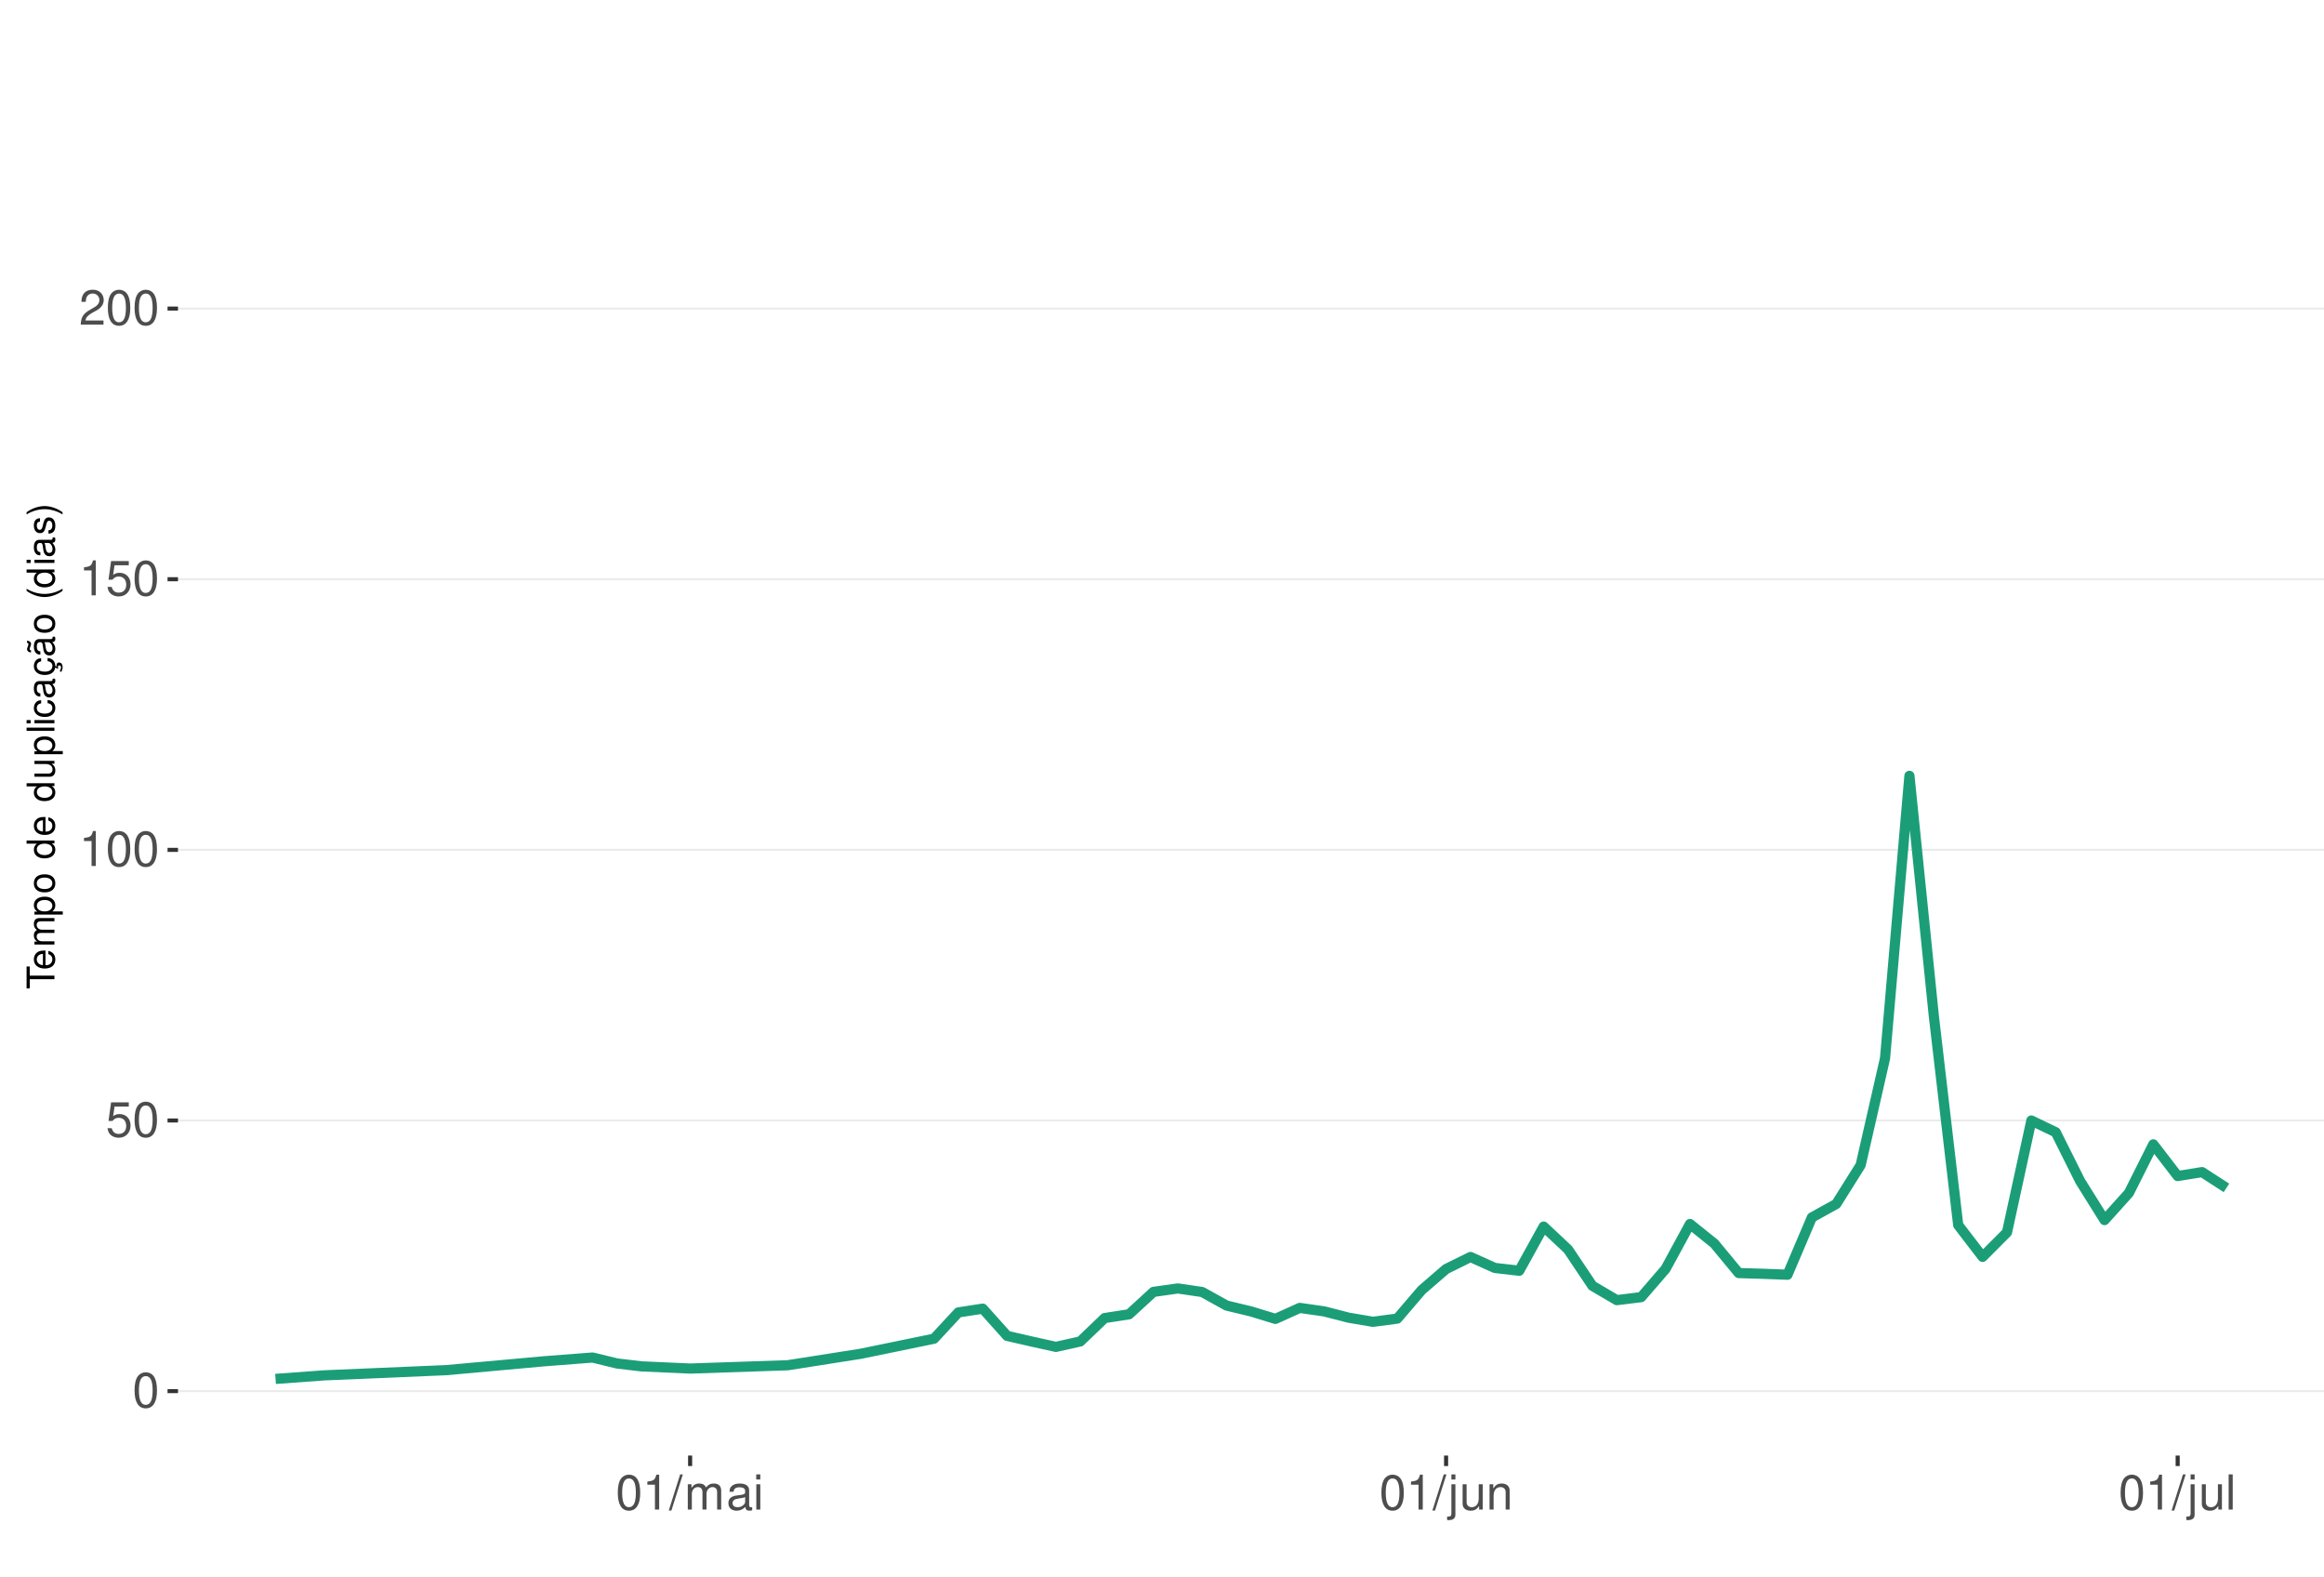
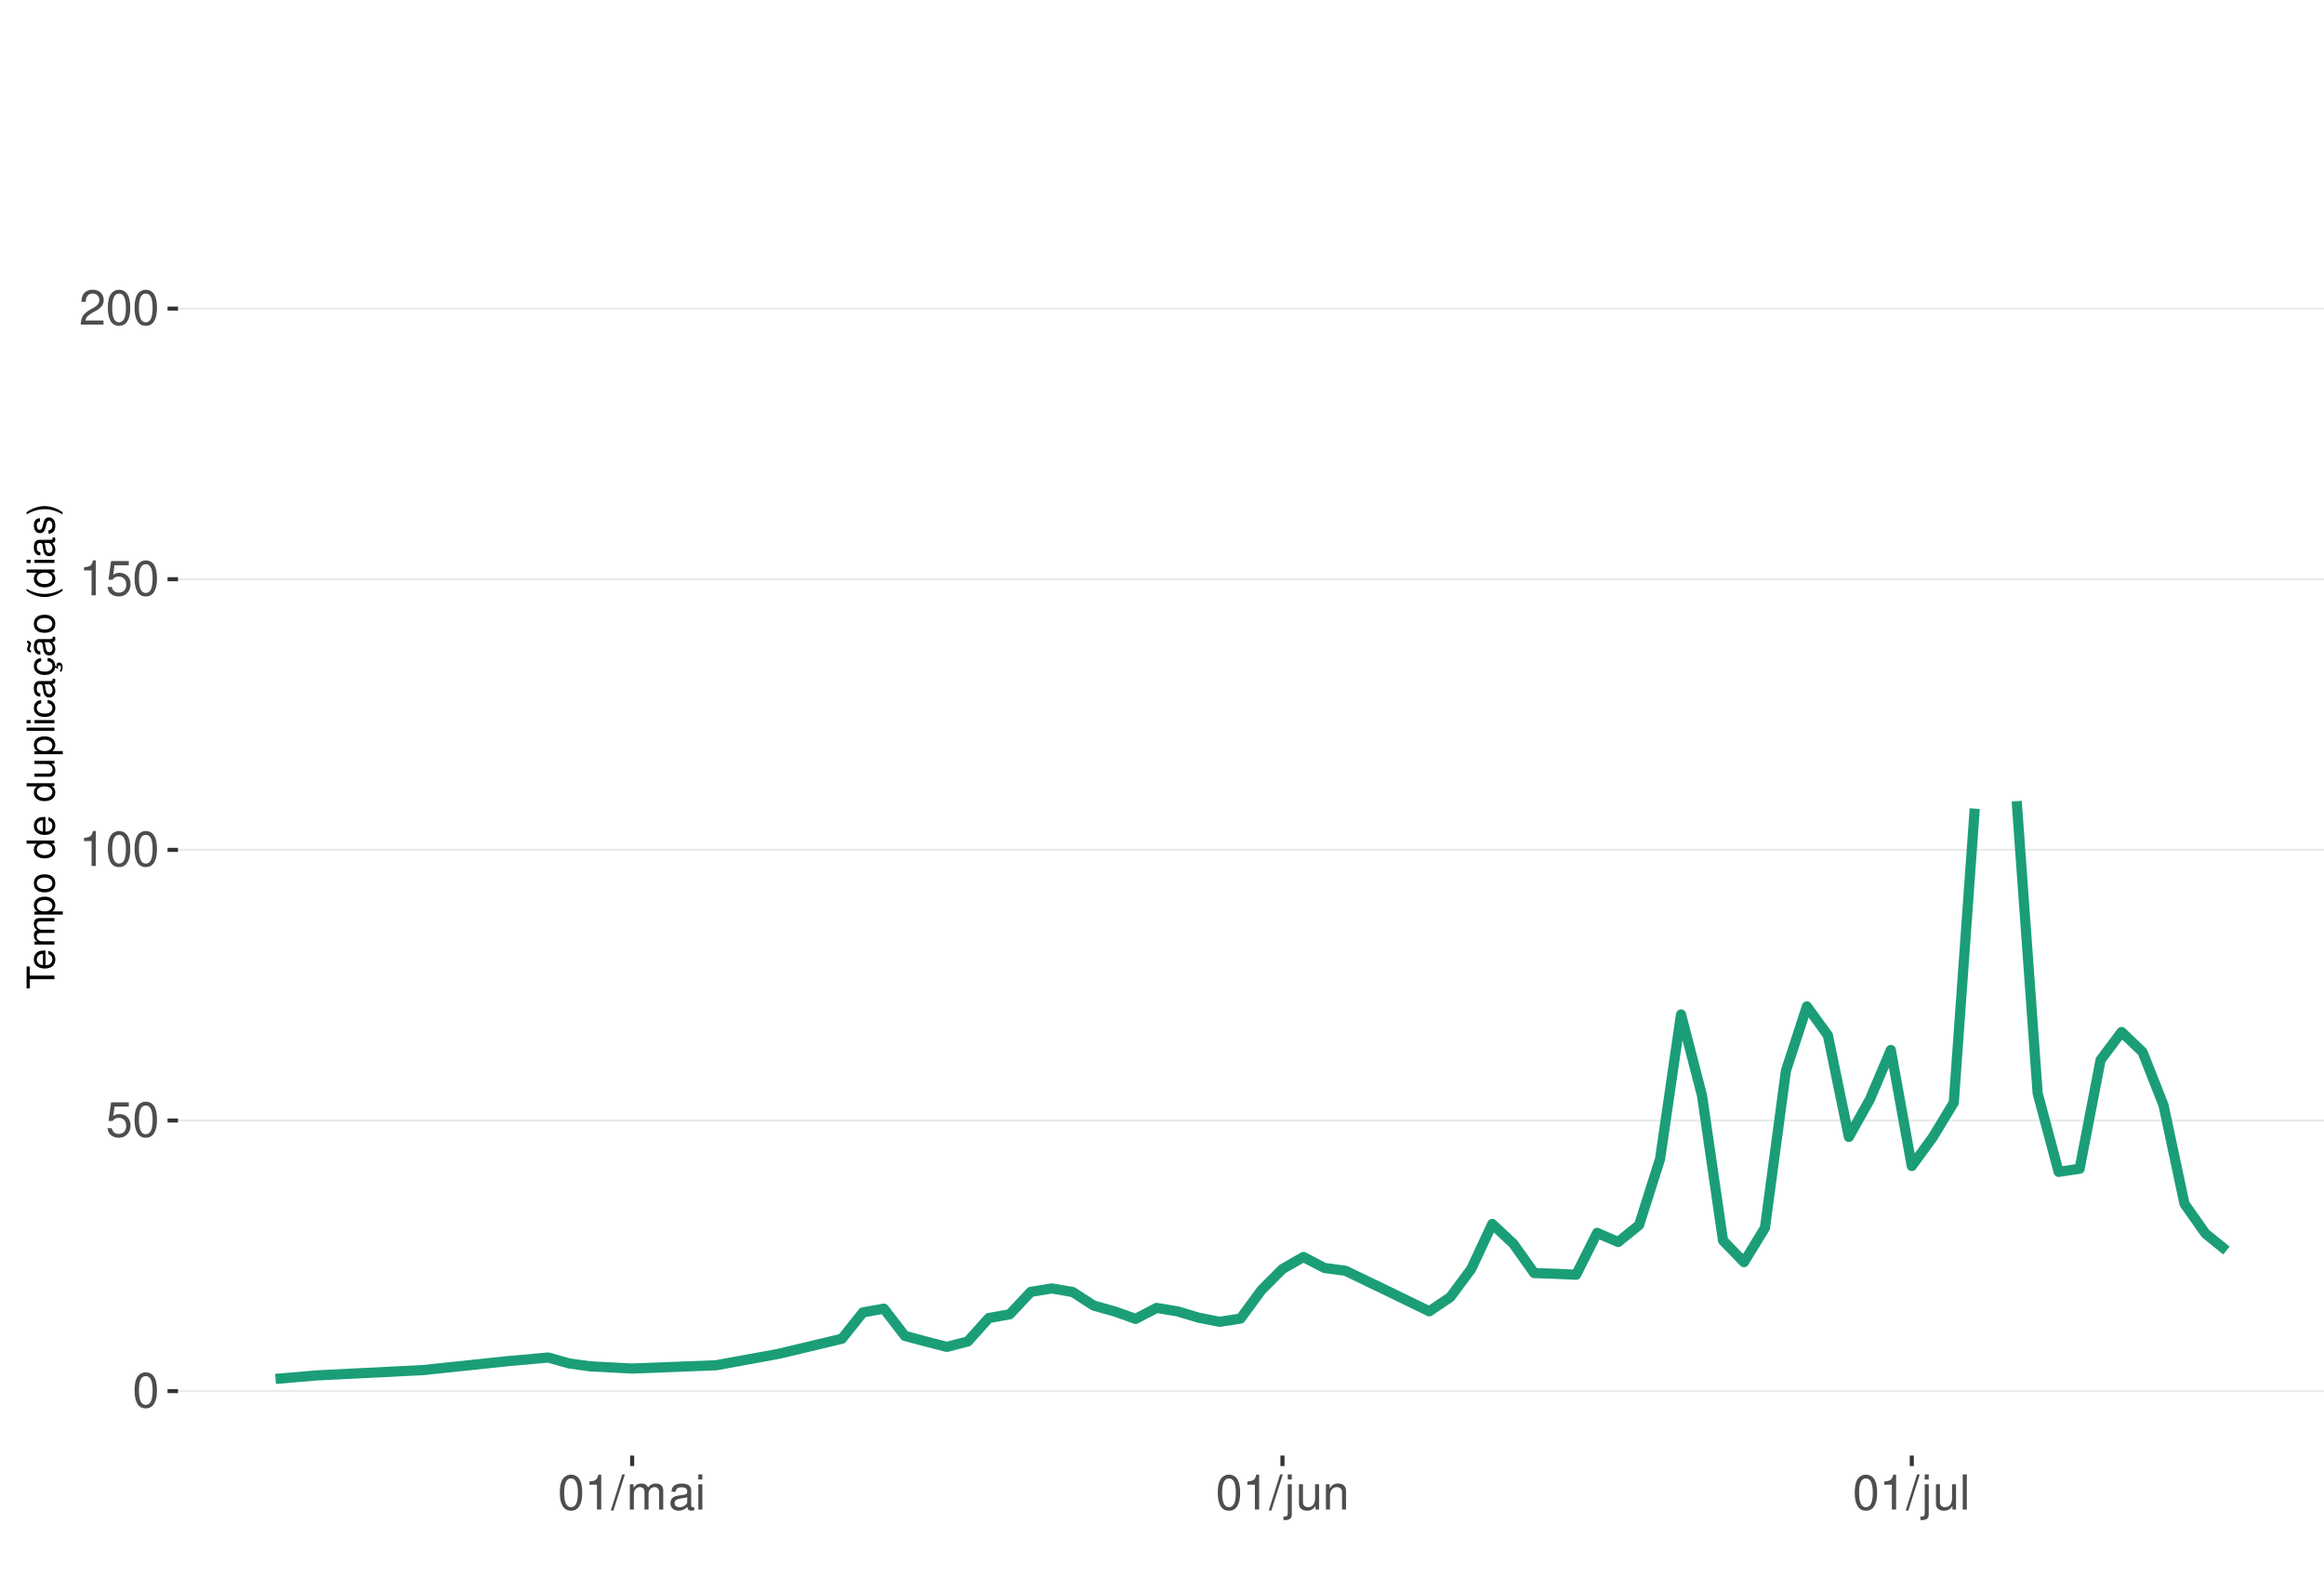
<svg xmlns="http://www.w3.org/2000/svg" xmlns:xlink="http://www.w3.org/1999/xlink" width="609pt" height="413pt" viewBox="0 0 609 413" version="1.1">
  <defs>
    <g>
      <symbol overflow="visible" id="glyph0-0">
        <path style="stroke:none;" d="" />
      </symbol>
      <symbol overflow="visible" id="glyph0-1">
        <path style="stroke:none;" d="M 3.484 -9.156 C 2.641 -9.156 1.891 -8.766 1.422 -8.156 C 0.828 -7.344 0.547 -6.125 0.547 -4.422 C 0.547 -1.344 1.562 0.297 3.484 0.297 C 5.375 0.297 6.422 -1.344 6.422 -4.359 C 6.422 -6.125 6.141 -7.312 5.547 -8.156 C 5.078 -8.781 4.328 -9.156 3.484 -9.156 Z M 3.484 -8.156 C 4.688 -8.156 5.281 -6.938 5.281 -4.453 C 5.281 -1.844 4.703 -0.625 3.453 -0.625 C 2.281 -0.625 1.688 -1.891 1.688 -4.422 C 1.688 -6.938 2.281 -8.156 3.484 -8.156 Z M 3.484 -8.156 " />
      </symbol>
      <symbol overflow="visible" id="glyph0-2">
        <path style="stroke:none;" d="M 6.031 -8.969 L 1.391 -8.969 L 0.719 -4.094 L 1.75 -4.094 C 2.266 -4.703 2.703 -4.922 3.406 -4.922 C 4.609 -4.922 5.359 -4.094 5.359 -2.766 C 5.359 -1.484 4.609 -0.703 3.391 -0.703 C 2.422 -0.703 1.828 -1.188 1.562 -2.203 L 0.438 -2.203 C 0.594 -1.469 0.719 -1.109 0.984 -0.781 C 1.5 -0.094 2.406 0.297 3.422 0.297 C 5.234 0.297 6.5 -1.031 6.5 -2.922 C 6.5 -4.703 5.312 -5.906 3.594 -5.906 C 2.969 -5.906 2.453 -5.75 1.938 -5.359 L 2.297 -7.875 L 6.031 -7.875 Z M 6.031 -8.969 " />
      </symbol>
      <symbol overflow="visible" id="glyph0-3">
        <path style="stroke:none;" d="M 3.281 -6.516 L 3.281 0 L 4.391 0 L 4.391 -9.156 L 3.656 -9.156 C 3.266 -7.75 3.016 -7.562 1.297 -7.328 L 1.297 -6.516 Z M 3.281 -6.516 " />
      </symbol>
      <symbol overflow="visible" id="glyph0-4">
        <path style="stroke:none;" d="M 6.406 -1.094 L 1.688 -1.094 C 1.797 -1.859 2.203 -2.344 3.297 -3.016 L 4.562 -3.719 C 5.828 -4.422 6.469 -5.359 6.469 -6.484 C 6.469 -7.234 6.156 -7.953 5.625 -8.438 C 5.094 -8.922 4.438 -9.156 3.594 -9.156 C 2.453 -9.156 1.609 -8.75 1.109 -7.953 C 0.797 -7.484 0.656 -6.906 0.625 -5.984 L 1.75 -5.984 C 1.781 -6.609 1.859 -6.969 2.016 -7.281 C 2.297 -7.828 2.891 -8.172 3.562 -8.172 C 4.562 -8.172 5.328 -7.438 5.328 -6.453 C 5.328 -5.719 4.906 -5.094 4.109 -4.625 L 2.953 -3.953 C 1.078 -2.875 0.531 -2.016 0.438 -0.016 L 6.406 -0.016 Z M 6.406 -1.094 " />
      </symbol>
      <symbol overflow="visible" id="glyph0-5">
        <path style="stroke:none;" d="M 2.891 -9.219 L -0.094 0.25 L 0.594 0.25 L 3.594 -9.219 Z M 2.891 -9.219 " />
      </symbol>
      <symbol overflow="visible" id="glyph0-6">
        <path style="stroke:none;" d="M 0.891 -6.625 L 0.891 0 L 1.953 0 L 1.953 -4.156 C 1.953 -5.125 2.641 -5.891 3.5 -5.891 C 4.297 -5.891 4.734 -5.422 4.734 -4.562 L 4.734 0 L 5.797 0 L 5.797 -4.156 C 5.797 -5.125 6.5 -5.891 7.359 -5.891 C 8.125 -5.891 8.578 -5.406 8.578 -4.562 L 8.578 0 L 9.641 0 L 9.641 -4.969 C 9.641 -6.156 8.953 -6.828 7.719 -6.828 C 6.828 -6.828 6.297 -6.562 5.688 -5.812 C 5.297 -6.516 4.766 -6.828 3.891 -6.828 C 3.016 -6.828 2.422 -6.5 1.859 -5.688 L 1.859 -6.625 Z M 0.891 -6.625 " />
      </symbol>
      <symbol overflow="visible" id="glyph0-7">
        <path style="stroke:none;" d="M 6.766 -0.625 C 6.656 -0.594 6.609 -0.594 6.547 -0.594 C 6.172 -0.594 5.969 -0.781 5.969 -1.109 L 5.969 -5.016 C 5.969 -6.188 5.109 -6.828 3.484 -6.828 C 2.5 -6.828 1.734 -6.547 1.281 -6.047 C 0.969 -5.703 0.844 -5.328 0.828 -4.672 L 1.891 -4.672 C 1.969 -5.484 2.453 -5.844 3.438 -5.844 C 4.406 -5.844 4.922 -5.5 4.922 -4.859 L 4.922 -4.578 C 4.906 -4.125 4.688 -3.969 3.828 -3.844 C 2.328 -3.656 2.094 -3.609 1.703 -3.438 C 0.922 -3.109 0.531 -2.531 0.531 -1.672 C 0.531 -0.469 1.359 0.297 2.703 0.297 C 3.547 0.297 4.219 0 4.969 -0.688 C 5.031 0 5.359 0.297 6.047 0.297 C 6.281 0.297 6.422 0.266 6.766 0.172 Z M 4.922 -2.094 C 4.922 -1.734 4.828 -1.516 4.5 -1.234 C 4.078 -0.828 3.562 -0.625 2.938 -0.625 C 2.109 -0.625 1.625 -1.031 1.625 -1.703 C 1.625 -2.391 2.094 -2.75 3.234 -2.906 C 4.359 -3.062 4.562 -3.109 4.922 -3.281 Z M 4.922 -2.094 " />
      </symbol>
      <symbol overflow="visible" id="glyph0-8">
        <path style="stroke:none;" d="M 1.891 -6.625 L 0.844 -6.625 L 0.844 0 L 1.891 0 Z M 1.891 -9.219 L 0.828 -9.219 L 0.828 -7.891 L 1.891 -7.891 Z M 1.891 -9.219 " />
      </symbol>
      <symbol overflow="visible" id="glyph0-9">
        <path style="stroke:none;" d="M 0.891 -6.625 L 0.891 0.969 C 0.891 1.625 0.688 1.828 0.031 1.828 C -0.047 1.828 -0.094 1.828 -0.234 1.828 L -0.234 2.719 C -0.094 2.75 -0.031 2.766 0.125 2.766 C 1.312 2.766 1.938 2.297 1.938 1.375 L 1.938 -6.625 Z M 1.938 -9.219 L 0.891 -9.219 L 0.891 -7.891 L 1.938 -7.891 Z M 1.938 -9.219 " />
      </symbol>
      <symbol overflow="visible" id="glyph0-10">
        <path style="stroke:none;" d="M 6.094 0 L 6.094 -6.625 L 5.047 -6.625 L 5.047 -2.875 C 5.047 -1.516 4.344 -0.625 3.234 -0.625 C 2.406 -0.625 1.875 -1.141 1.875 -1.938 L 1.875 -6.625 L 0.828 -6.625 L 0.828 -1.516 C 0.828 -0.422 1.641 0.297 2.938 0.297 C 3.906 0.297 4.531 -0.047 5.156 -0.922 L 5.156 0 Z M 6.094 0 " />
      </symbol>
      <symbol overflow="visible" id="glyph0-11">
        <path style="stroke:none;" d="M 0.891 -6.625 L 0.891 0 L 1.953 0 L 1.953 -3.656 C 1.953 -5.016 2.656 -5.891 3.75 -5.891 C 4.578 -5.891 5.109 -5.391 5.109 -4.594 L 5.109 0 L 6.156 0 L 6.156 -5.016 C 6.156 -6.109 5.344 -6.828 4.062 -6.828 C 3.078 -6.828 2.438 -6.438 1.859 -5.516 L 1.859 -6.625 Z M 0.891 -6.625 " />
      </symbol>
      <symbol overflow="visible" id="glyph0-12">
        <path style="stroke:none;" d="M 1.922 -9.219 L 0.859 -9.219 L 0.859 0 L 1.922 0 Z M 1.922 -9.219 " />
      </symbol>
      <symbol overflow="visible" id="glyph1-0">
        <path style="stroke:none;" d="" />
      </symbol>
      <symbol overflow="visible" id="glyph1-1">
        <path style="stroke:none;" d="M -6.469 -3.547 L -6.469 -5.938 L -7.297 -5.938 L -7.297 -0.203 L -6.469 -0.203 L -6.469 -2.609 L 0 -2.609 L 0 -3.547 Z M -6.469 -3.547 " />
      </symbol>
      <symbol overflow="visible" id="glyph1-2">
        <path style="stroke:none;" d="M -2.344 -5.125 C -3.141 -5.125 -3.625 -5.062 -4.016 -4.922 C -4.875 -4.578 -5.391 -3.781 -5.391 -2.797 C -5.391 -1.344 -4.281 -0.406 -2.547 -0.406 C -0.812 -0.406 0.234 -1.297 0.234 -2.781 C 0.234 -3.984 -0.453 -4.812 -1.594 -5.016 L -1.594 -4.188 C -0.906 -3.953 -0.547 -3.484 -0.547 -2.812 C -0.547 -2.281 -0.781 -1.828 -1.219 -1.547 C -1.516 -1.344 -1.812 -1.281 -2.344 -1.266 Z M -3.016 -1.297 C -3.984 -1.359 -4.625 -1.953 -4.625 -2.797 C -4.625 -3.641 -3.953 -4.234 -3.016 -4.234 Z M -3.016 -1.297 " />
      </symbol>
      <symbol overflow="visible" id="glyph1-3">
        <path style="stroke:none;" d="M -5.234 -0.703 L 0 -0.703 L 0 -1.547 L -3.297 -1.547 C -4.047 -1.547 -4.656 -2.094 -4.656 -2.766 C -4.656 -3.391 -4.281 -3.734 -3.609 -3.734 L 0 -3.734 L 0 -4.578 L -3.297 -4.578 C -4.047 -4.578 -4.656 -5.125 -4.656 -5.812 C -4.656 -6.422 -4.266 -6.781 -3.609 -6.781 L 0 -6.781 L 0 -7.625 L -3.938 -7.625 C -4.875 -7.625 -5.391 -7.078 -5.391 -6.094 C -5.391 -5.406 -5.188 -4.984 -4.594 -4.484 C -5.156 -4.188 -5.391 -3.766 -5.391 -3.078 C -5.391 -2.375 -5.125 -1.906 -4.5 -1.469 L -5.234 -1.469 Z M -5.234 -0.703 " />
      </symbol>
      <symbol overflow="visible" id="glyph1-4">
        <path style="stroke:none;" d="M 2.188 -0.547 L 2.188 -1.375 L -0.547 -1.375 C -0.016 -1.812 0.234 -2.312 0.234 -2.984 C 0.234 -4.344 -0.859 -5.234 -2.531 -5.234 C -4.297 -5.234 -5.391 -4.375 -5.391 -2.984 C -5.391 -2.266 -5.062 -1.703 -4.453 -1.312 L -5.234 -1.312 L -5.234 -0.547 Z M -4.609 -2.844 C -4.609 -3.766 -3.797 -4.359 -2.547 -4.359 C -1.359 -4.359 -0.547 -3.75 -0.547 -2.844 C -0.547 -1.953 -1.344 -1.375 -2.578 -1.375 C -3.812 -1.375 -4.609 -1.953 -4.609 -2.844 Z M -4.609 -2.844 " />
      </symbol>
      <symbol overflow="visible" id="glyph1-5">
        <path style="stroke:none;" d="M -5.391 -2.719 C -5.391 -1.234 -4.344 -0.359 -2.578 -0.359 C -0.812 -0.359 0.234 -1.234 0.234 -2.734 C 0.234 -4.203 -0.812 -5.094 -2.547 -5.094 C -4.359 -5.094 -5.391 -4.234 -5.391 -2.719 Z M -4.625 -2.734 C -4.625 -3.672 -3.844 -4.234 -2.547 -4.234 C -1.312 -4.234 -0.547 -3.656 -0.547 -2.734 C -0.547 -1.797 -1.312 -1.234 -2.578 -1.234 C -3.844 -1.234 -4.625 -1.797 -4.625 -2.734 Z M -4.625 -2.734 " />
      </symbol>
      <symbol overflow="visible" id="glyph1-6">
        <path style="stroke:none;" d="" />
      </symbol>
      <symbol overflow="visible" id="glyph1-7">
        <path style="stroke:none;" d="M -7.297 -4.953 L -7.297 -4.125 L -4.578 -4.125 C -5.109 -3.766 -5.391 -3.203 -5.391 -2.516 C -5.391 -1.156 -4.297 -0.266 -2.625 -0.266 C -0.859 -0.266 0.234 -1.125 0.234 -2.547 C 0.234 -3.266 -0.047 -3.766 -0.688 -4.203 L 0 -4.203 L 0 -4.953 Z M -4.609 -2.656 C -4.609 -3.547 -3.812 -4.125 -2.562 -4.125 C -1.344 -4.125 -0.547 -3.547 -0.547 -2.656 C -0.547 -1.734 -1.359 -1.125 -2.578 -1.125 C -3.797 -1.125 -4.609 -1.734 -4.609 -2.656 Z M -4.609 -2.656 " />
      </symbol>
      <symbol overflow="visible" id="glyph1-8">
        <path style="stroke:none;" d="M 0 -4.812 L -5.234 -4.812 L -5.234 -3.984 L -2.266 -3.984 C -1.203 -3.984 -0.5 -3.438 -0.5 -2.562 C -0.5 -1.906 -0.906 -1.484 -1.531 -1.484 L -5.234 -1.484 L -5.234 -0.656 L -1.203 -0.656 C -0.328 -0.656 0.234 -1.297 0.234 -2.312 C 0.234 -3.094 -0.047 -3.578 -0.734 -4.062 L 0 -4.062 Z M 0 -4.812 " />
      </symbol>
      <symbol overflow="visible" id="glyph1-9">
        <path style="stroke:none;" d="M -7.297 -1.516 L -7.297 -0.688 L 0 -0.688 L 0 -1.516 Z M -7.297 -1.516 " />
      </symbol>
      <symbol overflow="visible" id="glyph1-10">
        <path style="stroke:none;" d="M -5.234 -1.5 L -5.234 -0.672 L 0 -0.672 L 0 -1.5 Z M -7.297 -1.5 L -7.297 -0.656 L -6.234 -0.656 L -6.234 -1.5 Z M -7.297 -1.5 " />
      </symbol>
      <symbol overflow="visible" id="glyph1-11">
        <path style="stroke:none;" d="M -3.484 -4.703 C -3.984 -4.672 -4.312 -4.562 -4.609 -4.359 C -5.094 -4 -5.391 -3.375 -5.391 -2.641 C -5.391 -1.219 -4.266 -0.312 -2.531 -0.312 C -0.844 -0.312 0.234 -1.203 0.234 -2.625 C 0.234 -3.875 -0.516 -4.672 -1.797 -4.766 L -1.797 -3.938 C -0.953 -3.797 -0.547 -3.359 -0.547 -2.656 C -0.547 -1.734 -1.297 -1.188 -2.531 -1.188 C -3.844 -1.188 -4.625 -1.719 -4.625 -2.625 C -4.625 -3.328 -4.203 -3.766 -3.484 -3.875 Z M -3.484 -4.703 " />
      </symbol>
      <symbol overflow="visible" id="glyph1-12">
        <path style="stroke:none;" d="M -0.484 -5.344 C -0.469 -5.266 -0.469 -5.219 -0.469 -5.172 C -0.469 -4.875 -0.625 -4.719 -0.875 -4.719 L -3.953 -4.719 C -4.891 -4.719 -5.391 -4.047 -5.391 -2.75 C -5.391 -1.984 -5.172 -1.375 -4.781 -1.016 C -4.516 -0.766 -4.203 -0.672 -3.688 -0.656 L -3.688 -1.484 C -4.328 -1.562 -4.625 -1.938 -4.625 -2.719 C -4.625 -3.484 -4.344 -3.891 -3.844 -3.891 L -3.625 -3.891 C -3.266 -3.875 -3.125 -3.703 -3.047 -3.016 C -2.891 -1.844 -2.844 -1.656 -2.719 -1.344 C -2.453 -0.734 -2 -0.422 -1.312 -0.422 C -0.375 -0.422 0.234 -1.078 0.234 -2.141 C 0.234 -2.797 0 -3.328 -0.547 -3.922 C 0 -3.984 0.234 -4.234 0.234 -4.781 C 0.234 -4.953 0.203 -5.062 0.141 -5.344 Z M -1.656 -3.891 C -1.375 -3.891 -1.203 -3.812 -0.969 -3.562 C -0.656 -3.219 -0.5 -2.812 -0.5 -2.312 C -0.5 -1.672 -0.812 -1.297 -1.344 -1.297 C -1.891 -1.297 -2.172 -1.656 -2.297 -2.547 C -2.422 -3.438 -2.453 -3.609 -2.594 -3.891 Z M -1.656 -3.891 " />
      </symbol>
      <symbol overflow="visible" id="glyph1-13">
        <path style="stroke:none;" d="M 0.234 -2.641 C 0.234 -3.875 -0.547 -4.703 -1.797 -4.766 L -1.797 -3.938 C -0.953 -3.797 -0.531 -3.359 -0.531 -2.656 C -0.531 -1.734 -1.281 -1.188 -2.516 -1.188 C -3.844 -1.188 -4.625 -1.719 -4.625 -2.625 C -4.625 -3.328 -4.203 -3.766 -3.484 -3.875 L -3.484 -4.703 C -3.984 -4.672 -4.312 -4.562 -4.609 -4.359 C -5.094 -4 -5.391 -3.375 -5.391 -2.641 C -5.391 -1.219 -4.266 -0.312 -2.531 -0.312 C -1.469 -0.312 -0.625 -0.672 -0.156 -1.312 C 0.047 -1.594 0.125 -1.812 0.203 -2.25 L 0.922 -1.938 L 0.984 -2.062 C 0.938 -2.188 0.906 -2.25 0.906 -2.375 C 0.906 -2.656 1.047 -2.828 1.281 -2.828 C 1.547 -2.828 1.734 -2.594 1.734 -2.297 C 1.734 -2.031 1.672 -1.844 1.438 -1.406 L 1.406 -1.312 L 1.812 -1.094 C 2.078 -1.75 2.141 -1.953 2.141 -2.344 C 2.141 -3.109 1.781 -3.578 1.203 -3.578 C 0.781 -3.578 0.547 -3.297 0.547 -2.797 C 0.547 -2.703 0.547 -2.641 0.562 -2.516 Z M 0.234 -2.641 " />
      </symbol>
      <symbol overflow="visible" id="glyph1-14">
        <path style="stroke:none;" d="M -0.484 -5.344 C -0.469 -5.266 -0.469 -5.219 -0.469 -5.172 C -0.469 -4.875 -0.625 -4.719 -0.875 -4.719 L -3.953 -4.719 C -4.891 -4.719 -5.391 -4.047 -5.391 -2.75 C -5.391 -1.984 -5.172 -1.375 -4.781 -1.016 C -4.516 -0.766 -4.203 -0.672 -3.688 -0.656 L -3.688 -1.484 C -4.328 -1.562 -4.625 -1.938 -4.625 -2.719 C -4.625 -3.484 -4.344 -3.891 -3.844 -3.891 L -3.625 -3.891 C -3.266 -3.875 -3.125 -3.703 -3.047 -3.016 C -2.891 -1.844 -2.844 -1.656 -2.719 -1.344 C -2.453 -0.734 -2 -0.422 -1.312 -0.422 C -0.375 -0.422 0.234 -1.078 0.234 -2.141 C 0.234 -2.797 0 -3.328 -0.547 -3.922 C 0 -3.984 0.234 -4.234 0.234 -4.781 C 0.234 -4.953 0.203 -5.062 0.141 -5.344 Z M -1.656 -3.891 C -1.375 -3.891 -1.203 -3.812 -0.969 -3.562 C -0.656 -3.219 -0.5 -2.812 -0.5 -2.312 C -0.5 -1.672 -0.812 -1.297 -1.344 -1.297 C -1.891 -1.297 -2.172 -1.656 -2.297 -2.547 C -2.422 -3.438 -2.453 -3.609 -2.594 -3.891 Z M -7.172 -3.75 C -6.922 -3.672 -6.812 -3.547 -6.812 -3.375 C -6.812 -3.25 -6.875 -2.984 -6.984 -2.734 C -7.156 -2.312 -7.172 -2.25 -7.172 -2.047 C -7.172 -1.594 -6.797 -1.297 -6.141 -1.188 L -6.141 -1.766 C -6.375 -1.812 -6.5 -1.938 -6.5 -2.094 C -6.5 -2.203 -6.469 -2.344 -6.375 -2.578 C -6.156 -3.156 -6.125 -3.234 -6.125 -3.438 C -6.125 -3.922 -6.484 -4.219 -7.172 -4.312 Z M -7.172 -3.75 " />
      </symbol>
      <symbol overflow="visible" id="glyph1-15">
        <path style="stroke:none;" d="M -7.297 -2.359 C -5.984 -1.359 -4.156 -0.734 -2.594 -0.734 C -1.016 -0.734 0.812 -1.359 2.125 -2.359 L 2.125 -2.906 C 0.688 -2.031 -0.984 -1.547 -2.594 -1.547 C -4.188 -1.547 -5.875 -2.031 -7.297 -2.906 Z M -7.297 -2.359 " />
      </symbol>
      <symbol overflow="visible" id="glyph1-16">
        <path style="stroke:none;" d="M -3.781 -4.375 C -4.812 -4.375 -5.391 -3.688 -5.391 -2.484 C -5.391 -1.266 -4.766 -0.469 -3.797 -0.469 C -2.969 -0.469 -2.578 -0.891 -2.281 -2.125 L -2.094 -2.906 C -1.953 -3.484 -1.734 -3.719 -1.375 -3.719 C -0.875 -3.719 -0.547 -3.234 -0.547 -2.5 C -0.547 -2.047 -0.672 -1.672 -0.891 -1.453 C -1.047 -1.328 -1.188 -1.266 -1.562 -1.219 L -1.562 -0.344 C -0.344 -0.375 0.234 -1.062 0.234 -2.438 C 0.234 -3.75 -0.422 -4.594 -1.438 -4.594 C -2.203 -4.594 -2.641 -4.156 -2.891 -3.109 L -3.078 -2.312 C -3.234 -1.625 -3.453 -1.344 -3.828 -1.344 C -4.312 -1.344 -4.625 -1.766 -4.625 -2.453 C -4.625 -3.125 -4.328 -3.484 -3.781 -3.5 Z M -3.781 -4.375 " />
      </symbol>
      <symbol overflow="visible" id="glyph1-17">
        <path style="stroke:none;" d="M 2.125 -0.938 C 0.812 -1.938 -1.016 -2.562 -2.578 -2.562 C -4.156 -2.562 -5.984 -1.938 -7.297 -0.938 L -7.297 -0.375 C -5.859 -1.266 -4.188 -1.75 -2.578 -1.75 C -0.984 -1.75 0.703 -1.266 2.125 -0.375 Z M 2.125 -0.938 " />
      </symbol>
    </g>
    <clipPath id="clip1">
      <path d="M 46.645 9.961 L 609 9.961 L 609 381.328 L 46.645 381.328 Z M 46.645 9.961 " />
    </clipPath>
    <clipPath id="clip2">
      <path d="M 46.645 364 L 609 364 L 609 365 L 46.645 365 Z M 46.645 364 " />
    </clipPath>
    <clipPath id="clip3">
      <path d="M 46.645 293 L 609 293 L 609 294 L 46.645 294 Z M 46.645 293 " />
    </clipPath>
    <clipPath id="clip4">
      <path d="M 46.645 222 L 609 222 L 609 223 L 46.645 223 Z M 46.645 222 " />
    </clipPath>
    <clipPath id="clip5">
      <path d="M 46.645 151 L 609 151 L 609 153 L 46.645 153 Z M 46.645 151 " />
    </clipPath>
    <clipPath id="clip6">
      <path d="M 46.645 80 L 609 80 L 609 82 L 46.645 82 Z M 46.645 80 " />
    </clipPath>
  </defs>
  <g id="surface271">
    <rect x="0" y="0" width="609" height="413" style="fill:rgb(100%,100%,100%);fill-opacity:1;stroke:none;" />
    <rect x="0" y="0" width="609" height="413" style="fill:rgb(100%,100%,100%);fill-opacity:1;stroke:none;" />
    <path style="fill:none;stroke-width:1.067;stroke-linecap:round;stroke-linejoin:round;stroke:rgb(100%,100%,100%);stroke-opacity:1;stroke-miterlimit:10;" d="M 0 413 L 609 413 L 609 0 L 0 0 Z M 0 413 " />
    <g clip-path="url(#clip1)" clip-rule="nonzero">
      <path style=" stroke:none;fill-rule:nonzero;fill:rgb(100%,100%,100%);fill-opacity:1;" d="M 46.645 381.328 L 609 381.328 L 609 9.961 L 46.645 9.961 Z M 46.645 381.328 " />
    </g>
    <g clip-path="url(#clip2)" clip-rule="nonzero">
      <path style="fill:none;stroke-width:0.533;stroke-linecap:butt;stroke-linejoin:round;stroke:rgb(92.157%,92.157%,92.157%);stroke-opacity:1;stroke-miterlimit:10;" d="M 46.645 364.449 L 609 364.449 " />
    </g>
    <g clip-path="url(#clip3)" clip-rule="nonzero">
      <path style="fill:none;stroke-width:0.533;stroke-linecap:butt;stroke-linejoin:round;stroke:rgb(92.157%,92.157%,92.157%);stroke-opacity:1;stroke-miterlimit:10;" d="M 46.645 293.547 L 609 293.547 " />
    </g>
    <g clip-path="url(#clip4)" clip-rule="nonzero">
      <path style="fill:none;stroke-width:0.533;stroke-linecap:butt;stroke-linejoin:round;stroke:rgb(92.157%,92.157%,92.157%);stroke-opacity:1;stroke-miterlimit:10;" d="M 46.645 222.645 L 609 222.645 " />
    </g>
    <g clip-path="url(#clip5)" clip-rule="nonzero">
      <path style="fill:none;stroke-width:0.533;stroke-linecap:butt;stroke-linejoin:round;stroke:rgb(92.157%,92.157%,92.157%);stroke-opacity:1;stroke-miterlimit:10;" d="M 46.645 151.742 L 609 151.742 " />
    </g>
    <g clip-path="url(#clip6)" clip-rule="nonzero">
      <path style="fill:none;stroke-width:0.533;stroke-linecap:butt;stroke-linejoin:round;stroke:rgb(92.157%,92.157%,92.157%);stroke-opacity:1;stroke-miterlimit:10;" d="M 46.645 80.84 L 609 80.84 " />
    </g>
-     <path style="fill:none;stroke-width:2.667;stroke-linecap:butt;stroke-linejoin:round;stroke:rgb(10.588%,61.961%,46.667%);stroke-opacity:1;stroke-miterlimit:10;" d="M 72.207 361.25 L 84.988 360.316 L 116.938 358.953 L 142.5 356.637 L 155.281 355.648 L 161.672 357.203 L 168.062 357.961 L 180.844 358.535 L 206.406 357.672 L 225.578 354.66 L 244.746 350.719 L 251.137 343.828 L 257.527 342.844 L 263.918 349.98 L 270.309 351.445 L 276.699 352.859 L 283.09 351.434 L 289.48 345.305 L 295.871 344.32 L 302.262 338.453 L 308.652 337.547 L 315.043 338.488 L 321.434 342.035 L 327.824 343.57 L 334.215 345.527 L 340.602 342.648 L 346.992 343.559 L 353.383 345.203 L 359.773 346.289 L 366.164 345.445 L 372.555 337.973 L 378.945 332.461 L 385.336 329.305 L 391.727 332.18 L 398.117 332.91 L 404.508 321.34 L 410.898 327.328 L 417.289 336.863 L 423.68 340.613 L 430.07 339.828 L 436.461 332.434 L 442.852 320.664 L 449.238 325.797 L 455.629 333.52 L 462.02 333.711 L 468.41 333.957 L 474.801 318.949 L 481.191 315.414 L 487.582 305.234 L 493.973 277.242 L 500.363 203.254 L 506.754 266.16 L 513.145 320.953 L 519.535 329.277 L 525.926 322.863 L 532.316 293.555 L 538.707 296.633 L 545.098 309.414 L 551.488 319.637 L 557.875 312.539 L 564.266 299.801 L 570.656 308.102 L 577.047 307.07 L 583.438 311.207 " />
+     <path style="fill:none;stroke-width:2.667;stroke-linecap:butt;stroke-linejoin:round;stroke:rgb(10.588%,61.961%,46.667%);stroke-opacity:1;stroke-miterlimit:10;" d="M 72.207 361.25 L 83.199 360.316 L 110.688 358.953 L 132.676 356.637 L 143.668 355.648 L 149.168 357.203 L 154.664 357.961 L 165.656 358.535 L 187.645 357.672 L 204.137 354.66 L 220.629 350.719 L 226.125 343.828 L 231.621 342.844 L 237.121 349.98 L 242.617 351.445 L 248.113 352.859 L 253.613 351.434 L 259.109 345.305 L 264.605 344.32 L 270.102 338.453 L 275.602 337.547 L 281.098 338.488 L 286.594 342.035 L 292.09 343.57 L 297.59 345.527 L 303.086 342.648 L 308.582 343.559 L 314.078 345.203 L 319.578 346.289 L 325.074 345.445 L 330.57 337.973 L 336.066 332.461 L 341.566 329.305 L 347.062 332.18 L 352.559 332.91 L 363.555 338.199 L 369.051 340.875 L 374.547 343.539 L 380.047 339.828 L 385.543 332.434 L 391.039 320.664 L 396.535 325.797 L 402.035 333.52 L 407.531 333.711 L 413.027 333.957 L 418.523 322.996 L 424.023 325.387 L 429.52 320.941 L 435.016 303.637 L 440.512 265.77 L 446.012 287.031 L 451.508 324.992 L 457.004 330.66 L 462.5 321.684 L 468 280.527 L 473.496 263.66 L 478.992 271.238 L 484.492 297.848 L 489.988 288.047 L 495.484 275.082 L 500.98 305.48 L 506.48 297.945 L 511.977 288.891 L 517.473 211.852 " />
+     <path style="fill:none;stroke-width:2.667;stroke-linecap:butt;stroke-linejoin:round;stroke:rgb(10.588%,61.961%,46.667%);stroke-opacity:1;stroke-miterlimit:10;" d="M 528.469 209.887 L 533.965 286.434 L 539.461 307 L 544.957 306.195 L 550.457 277.695 L 555.953 270.375 L 561.449 275.598 L 566.945 289.535 L 572.445 315.383 L 577.941 323.176 L 583.438 327.613 " />
    <g style="fill:rgb(30.196%,30.196%,30.196%);fill-opacity:1;">
      <use xlink:href="#glyph0-1" x="34.715" y="368.671" />
    </g>
    <g style="fill:rgb(30.196%,30.196%,30.196%);fill-opacity:1;">
      <use xlink:href="#glyph0-2" x="27.715" y="297.769" />
      <use xlink:href="#glyph0-1" x="34.715" y="297.769" />
    </g>
    <g style="fill:rgb(30.196%,30.196%,30.196%);fill-opacity:1;">
      <use xlink:href="#glyph0-3" x="20.715" y="226.866" />
      <use xlink:href="#glyph0-1" x="27.715" y="226.866" />
      <use xlink:href="#glyph0-1" x="34.715" y="226.866" />
    </g>
    <g style="fill:rgb(30.196%,30.196%,30.196%);fill-opacity:1;">
      <use xlink:href="#glyph0-3" x="20.715" y="155.964" />
      <use xlink:href="#glyph0-2" x="27.715" y="155.964" />
      <use xlink:href="#glyph0-1" x="34.715" y="155.964" />
    </g>
    <g style="fill:rgb(30.196%,30.196%,30.196%);fill-opacity:1;">
      <use xlink:href="#glyph0-4" x="20.715" y="85.062" />
      <use xlink:href="#glyph0-1" x="27.715" y="85.062" />
      <use xlink:href="#glyph0-1" x="34.715" y="85.062" />
    </g>
    <path style="fill:none;stroke-width:1.067;stroke-linecap:butt;stroke-linejoin:round;stroke:rgb(20%,20%,20%);stroke-opacity:1;stroke-miterlimit:10;" d="M 43.906 364.449 L 46.645 364.449 " />
    <path style="fill:none;stroke-width:1.067;stroke-linecap:butt;stroke-linejoin:round;stroke:rgb(20%,20%,20%);stroke-opacity:1;stroke-miterlimit:10;" d="M 43.906 293.547 L 46.645 293.547 " />
    <path style="fill:none;stroke-width:1.067;stroke-linecap:butt;stroke-linejoin:round;stroke:rgb(20%,20%,20%);stroke-opacity:1;stroke-miterlimit:10;" d="M 43.906 222.645 L 46.645 222.645 " />
    <path style="fill:none;stroke-width:1.067;stroke-linecap:butt;stroke-linejoin:round;stroke:rgb(20%,20%,20%);stroke-opacity:1;stroke-miterlimit:10;" d="M 43.906 151.742 L 46.645 151.742 " />
    <path style="fill:none;stroke-width:1.067;stroke-linecap:butt;stroke-linejoin:round;stroke:rgb(20%,20%,20%);stroke-opacity:1;stroke-miterlimit:10;" d="M 43.906 80.84 L 46.645 80.84 " />
-     <path style="fill:none;stroke-width:1.067;stroke-linecap:butt;stroke-linejoin:round;stroke:rgb(20%,20%,20%);stroke-opacity:1;stroke-miterlimit:10;" d="M 180.844 384.07 L 180.844 381.328 " />
-     <path style="fill:none;stroke-width:1.067;stroke-linecap:butt;stroke-linejoin:round;stroke:rgb(20%,20%,20%);stroke-opacity:1;stroke-miterlimit:10;" d="M 378.945 384.07 L 378.945 381.328 " />
-     <path style="fill:none;stroke-width:1.067;stroke-linecap:butt;stroke-linejoin:round;stroke:rgb(20%,20%,20%);stroke-opacity:1;stroke-miterlimit:10;" d="M 570.656 384.07 L 570.656 381.328 " />
-     <g style="fill:rgb(30.196%,30.196%,30.196%);fill-opacity:1;">
-       <use xlink:href="#glyph0-1" x="161.344" y="395.483" />
-       <use xlink:href="#glyph0-3" x="168.344" y="395.483" />
-       <use xlink:href="#glyph0-5" x="175.344" y="395.483" />
-       <use xlink:href="#glyph0-6" x="179.344" y="395.483" />
-       <use xlink:href="#glyph0-7" x="190.344" y="395.483" />
-       <use xlink:href="#glyph0-8" x="197.344" y="395.483" />
-     </g>
-     <g style="fill:rgb(30.196%,30.196%,30.196%);fill-opacity:1;">
-       <use xlink:href="#glyph0-1" x="361.445" y="395.483" />
-       <use xlink:href="#glyph0-3" x="368.445" y="395.483" />
-       <use xlink:href="#glyph0-5" x="375.445" y="395.483" />
-       <use xlink:href="#glyph0-9" x="379.445" y="395.483" />
-       <use xlink:href="#glyph0-10" x="382.445" y="395.483" />
-       <use xlink:href="#glyph0-11" x="389.445" y="395.483" />
-     </g>
-     <g style="fill:rgb(30.196%,30.196%,30.196%);fill-opacity:1;">
-       <use xlink:href="#glyph0-1" x="555.156" y="395.483" />
-       <use xlink:href="#glyph0-3" x="562.156" y="395.483" />
-       <use xlink:href="#glyph0-5" x="569.156" y="395.483" />
-       <use xlink:href="#glyph0-9" x="573.156" y="395.483" />
-       <use xlink:href="#glyph0-10" x="576.156" y="395.483" />
-       <use xlink:href="#glyph0-12" x="583.156" y="395.483" />
+     <path style="fill:none;stroke-width:1.067;stroke-linecap:butt;stroke-linejoin:round;stroke:rgb(20%,20%,20%);stroke-opacity:1;stroke-miterlimit:10;" d="M 165.656 384.07 L 165.656 381.328 " />
+     <path style="fill:none;stroke-width:1.067;stroke-linecap:butt;stroke-linejoin:round;stroke:rgb(20%,20%,20%);stroke-opacity:1;stroke-miterlimit:10;" d="M 336.066 384.07 L 336.066 381.328 " />
+     <path style="fill:none;stroke-width:1.067;stroke-linecap:butt;stroke-linejoin:round;stroke:rgb(20%,20%,20%);stroke-opacity:1;stroke-miterlimit:10;" d="M 500.98 384.07 L 500.98 381.328 " />
+     <g style="fill:rgb(30.196%,30.196%,30.196%);fill-opacity:1;">
+       <use xlink:href="#glyph0-1" x="146.156" y="395.483" />
+       <use xlink:href="#glyph0-3" x="153.156" y="395.483" />
+       <use xlink:href="#glyph0-5" x="160.156" y="395.483" />
+       <use xlink:href="#glyph0-6" x="164.156" y="395.483" />
+       <use xlink:href="#glyph0-7" x="175.156" y="395.483" />
+       <use xlink:href="#glyph0-8" x="182.156" y="395.483" />
+     </g>
+     <g style="fill:rgb(30.196%,30.196%,30.196%);fill-opacity:1;">
+       <use xlink:href="#glyph0-1" x="318.566" y="395.483" />
+       <use xlink:href="#glyph0-3" x="325.566" y="395.483" />
+       <use xlink:href="#glyph0-5" x="332.566" y="395.483" />
+       <use xlink:href="#glyph0-9" x="336.566" y="395.483" />
+       <use xlink:href="#glyph0-10" x="339.566" y="395.483" />
+       <use xlink:href="#glyph0-11" x="346.566" y="395.483" />
+     </g>
+     <g style="fill:rgb(30.196%,30.196%,30.196%);fill-opacity:1;">
+       <use xlink:href="#glyph0-1" x="485.48" y="395.483" />
+       <use xlink:href="#glyph0-3" x="492.48" y="395.483" />
+       <use xlink:href="#glyph0-5" x="499.48" y="395.483" />
+       <use xlink:href="#glyph0-9" x="503.48" y="395.483" />
+       <use xlink:href="#glyph0-10" x="506.48" y="395.483" />
+       <use xlink:href="#glyph0-12" x="513.48" y="395.483" />
    </g>
    <g style="fill:rgb(0%,0%,0%);fill-opacity:1;">
      <use xlink:href="#glyph1-1" x="14.263" y="259.145" />
      <use xlink:href="#glyph1-2" x="14.263" y="254.145" />
      <use xlink:href="#glyph1-3" x="14.263" y="248.145" />
      <use xlink:href="#glyph1-4" x="14.263" y="240.145" />
      <use xlink:href="#glyph1-5" x="14.263" y="234.145" />
      <use xlink:href="#glyph1-6" x="14.263" y="228.145" />
      <use xlink:href="#glyph1-7" x="14.263" y="225.145" />
      <use xlink:href="#glyph1-2" x="14.263" y="219.145" />
      <use xlink:href="#glyph1-6" x="14.263" y="213.145" />
      <use xlink:href="#glyph1-7" x="14.263" y="210.145" />
      <use xlink:href="#glyph1-8" x="14.263" y="204.145" />
      <use xlink:href="#glyph1-4" x="14.263" y="198.145" />
      <use xlink:href="#glyph1-9" x="14.263" y="192.145" />
      <use xlink:href="#glyph1-10" x="14.263" y="190.145" />
      <use xlink:href="#glyph1-11" x="14.263" y="188.145" />
      <use xlink:href="#glyph1-12" x="14.263" y="183.145" />
      <use xlink:href="#glyph1-13" x="14.263" y="177.145" />
      <use xlink:href="#glyph1-14" x="14.263" y="172.145" />
      <use xlink:href="#glyph1-5" x="14.263" y="166.145" />
      <use xlink:href="#glyph1-6" x="14.263" y="160.145" />
      <use xlink:href="#glyph1-15" x="14.263" y="157.145" />
      <use xlink:href="#glyph1-7" x="14.263" y="154.145" />
      <use xlink:href="#glyph1-10" x="14.263" y="148.145" />
      <use xlink:href="#glyph1-12" x="14.263" y="146.145" />
      <use xlink:href="#glyph1-16" x="14.263" y="140.145" />
      <use xlink:href="#glyph1-17" x="14.263" y="135.145" />
    </g>
  </g>
</svg>
